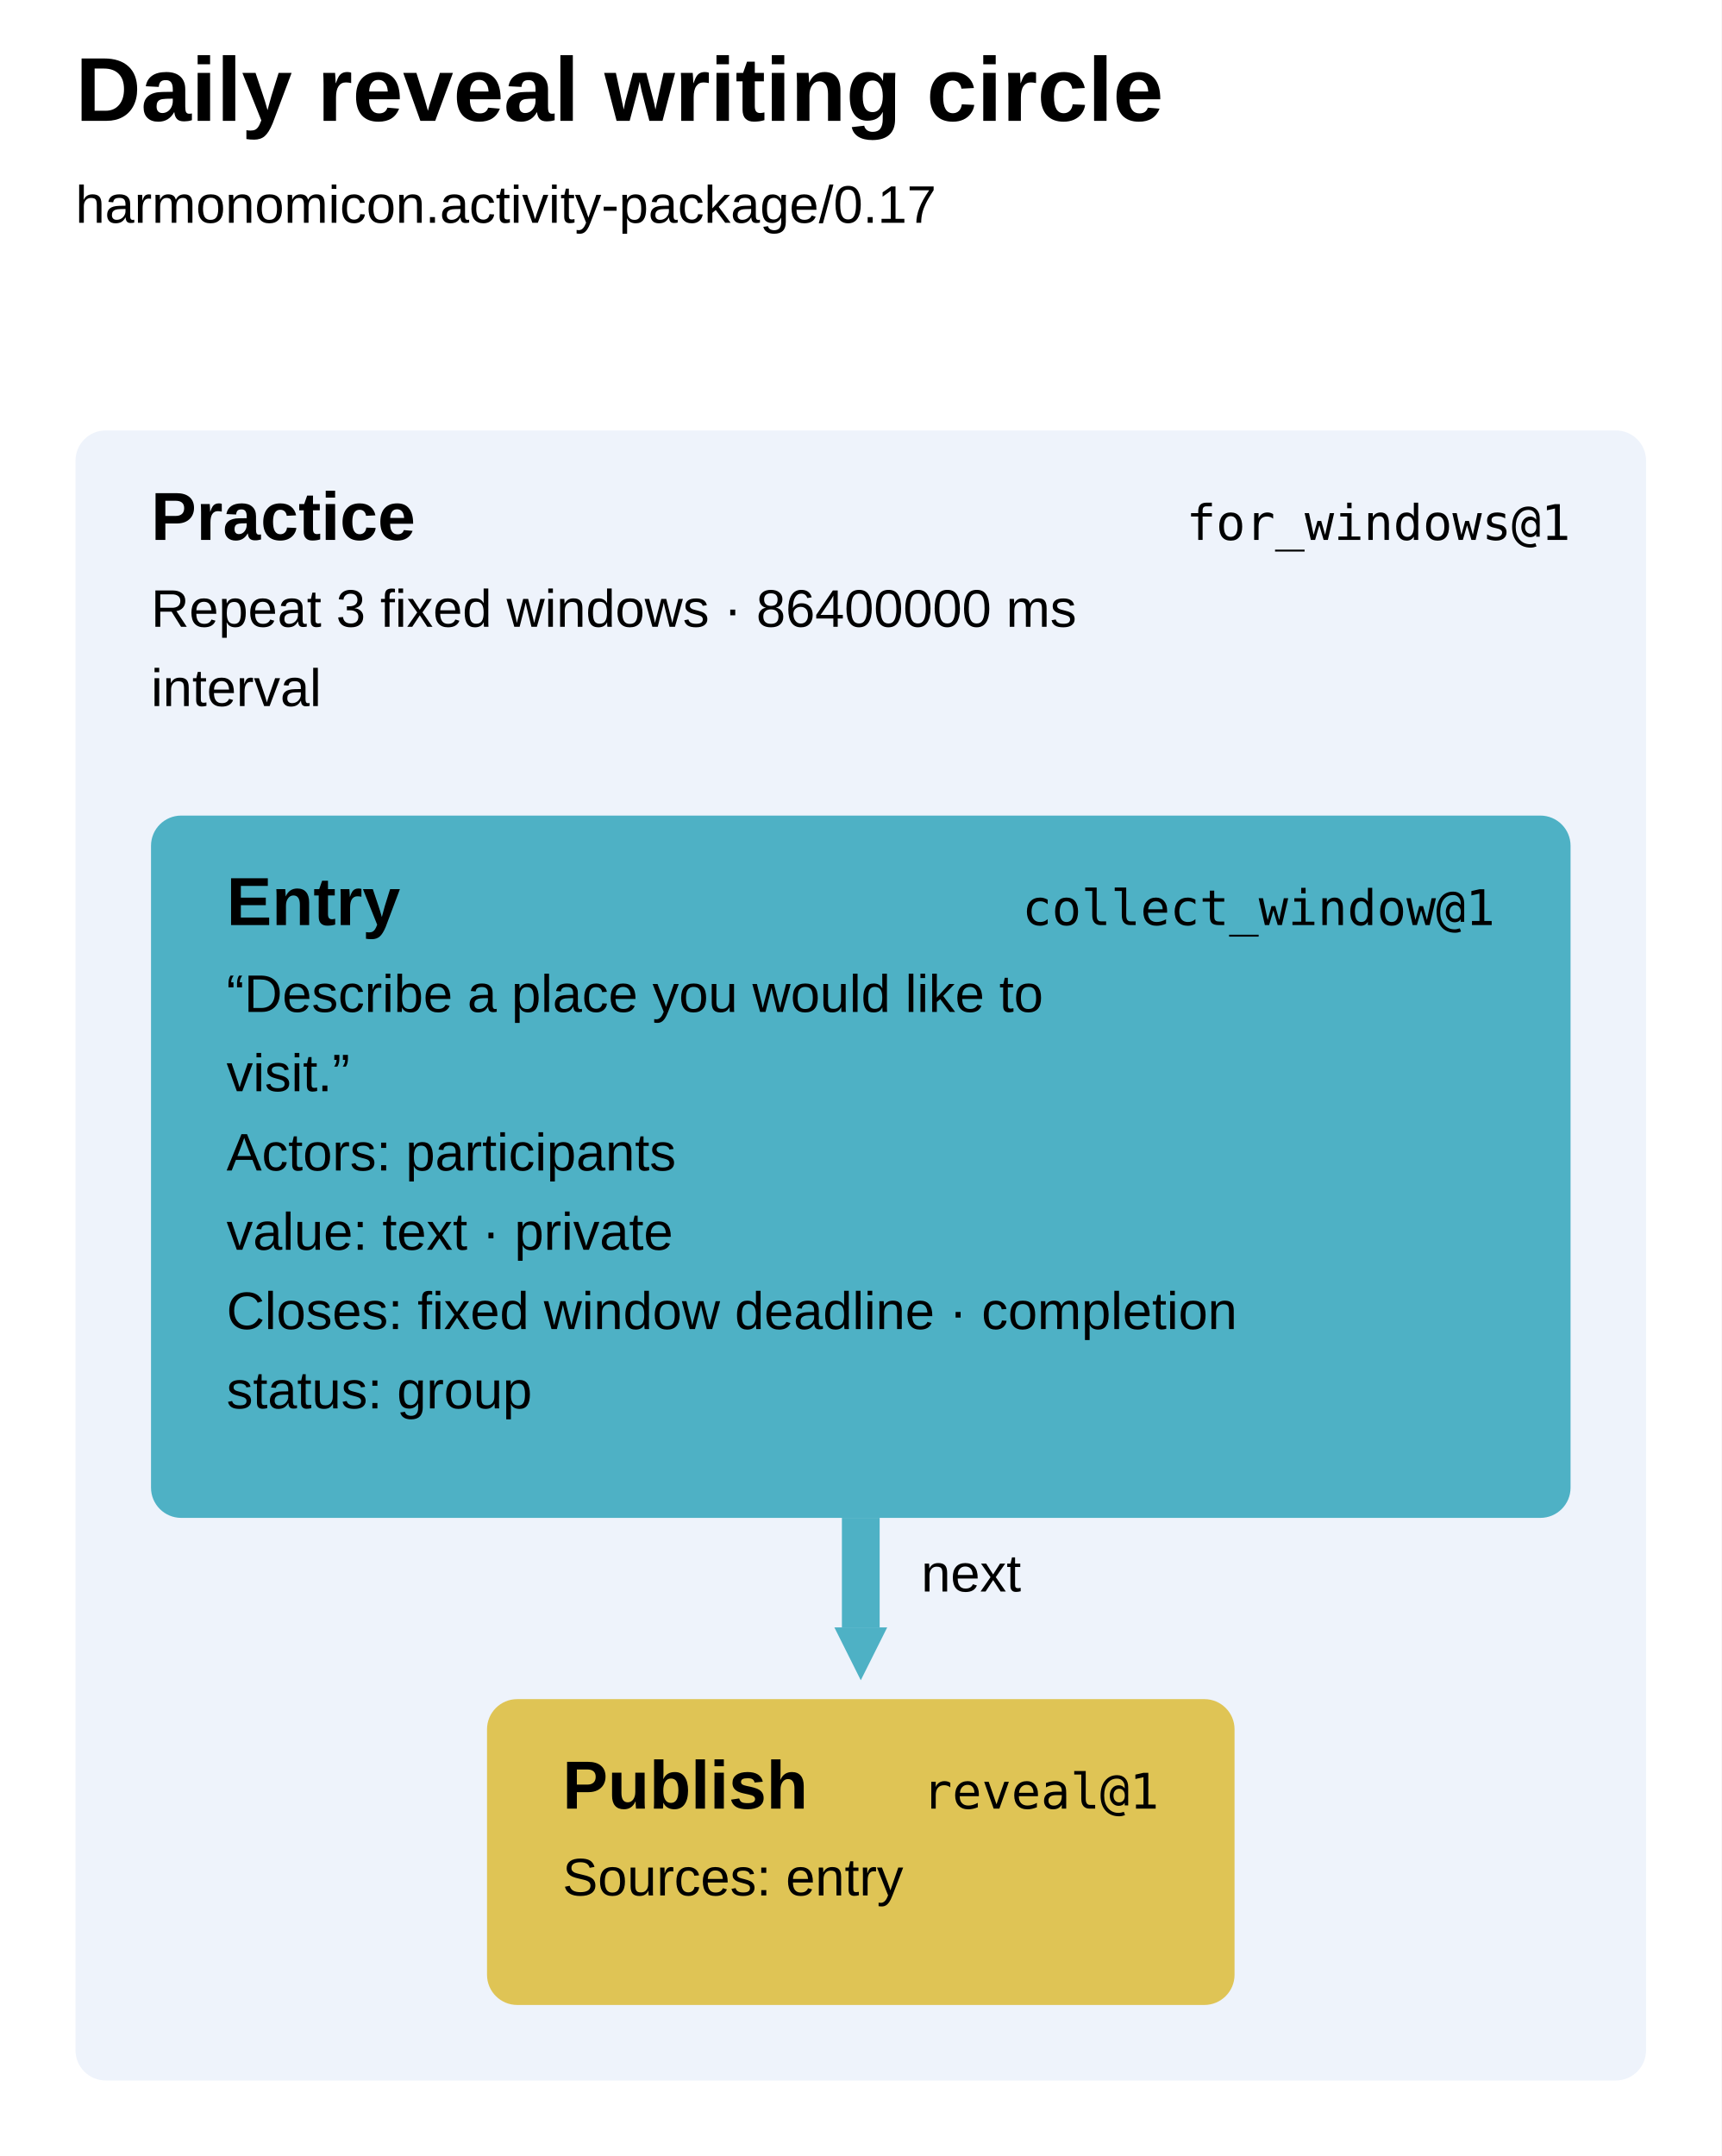
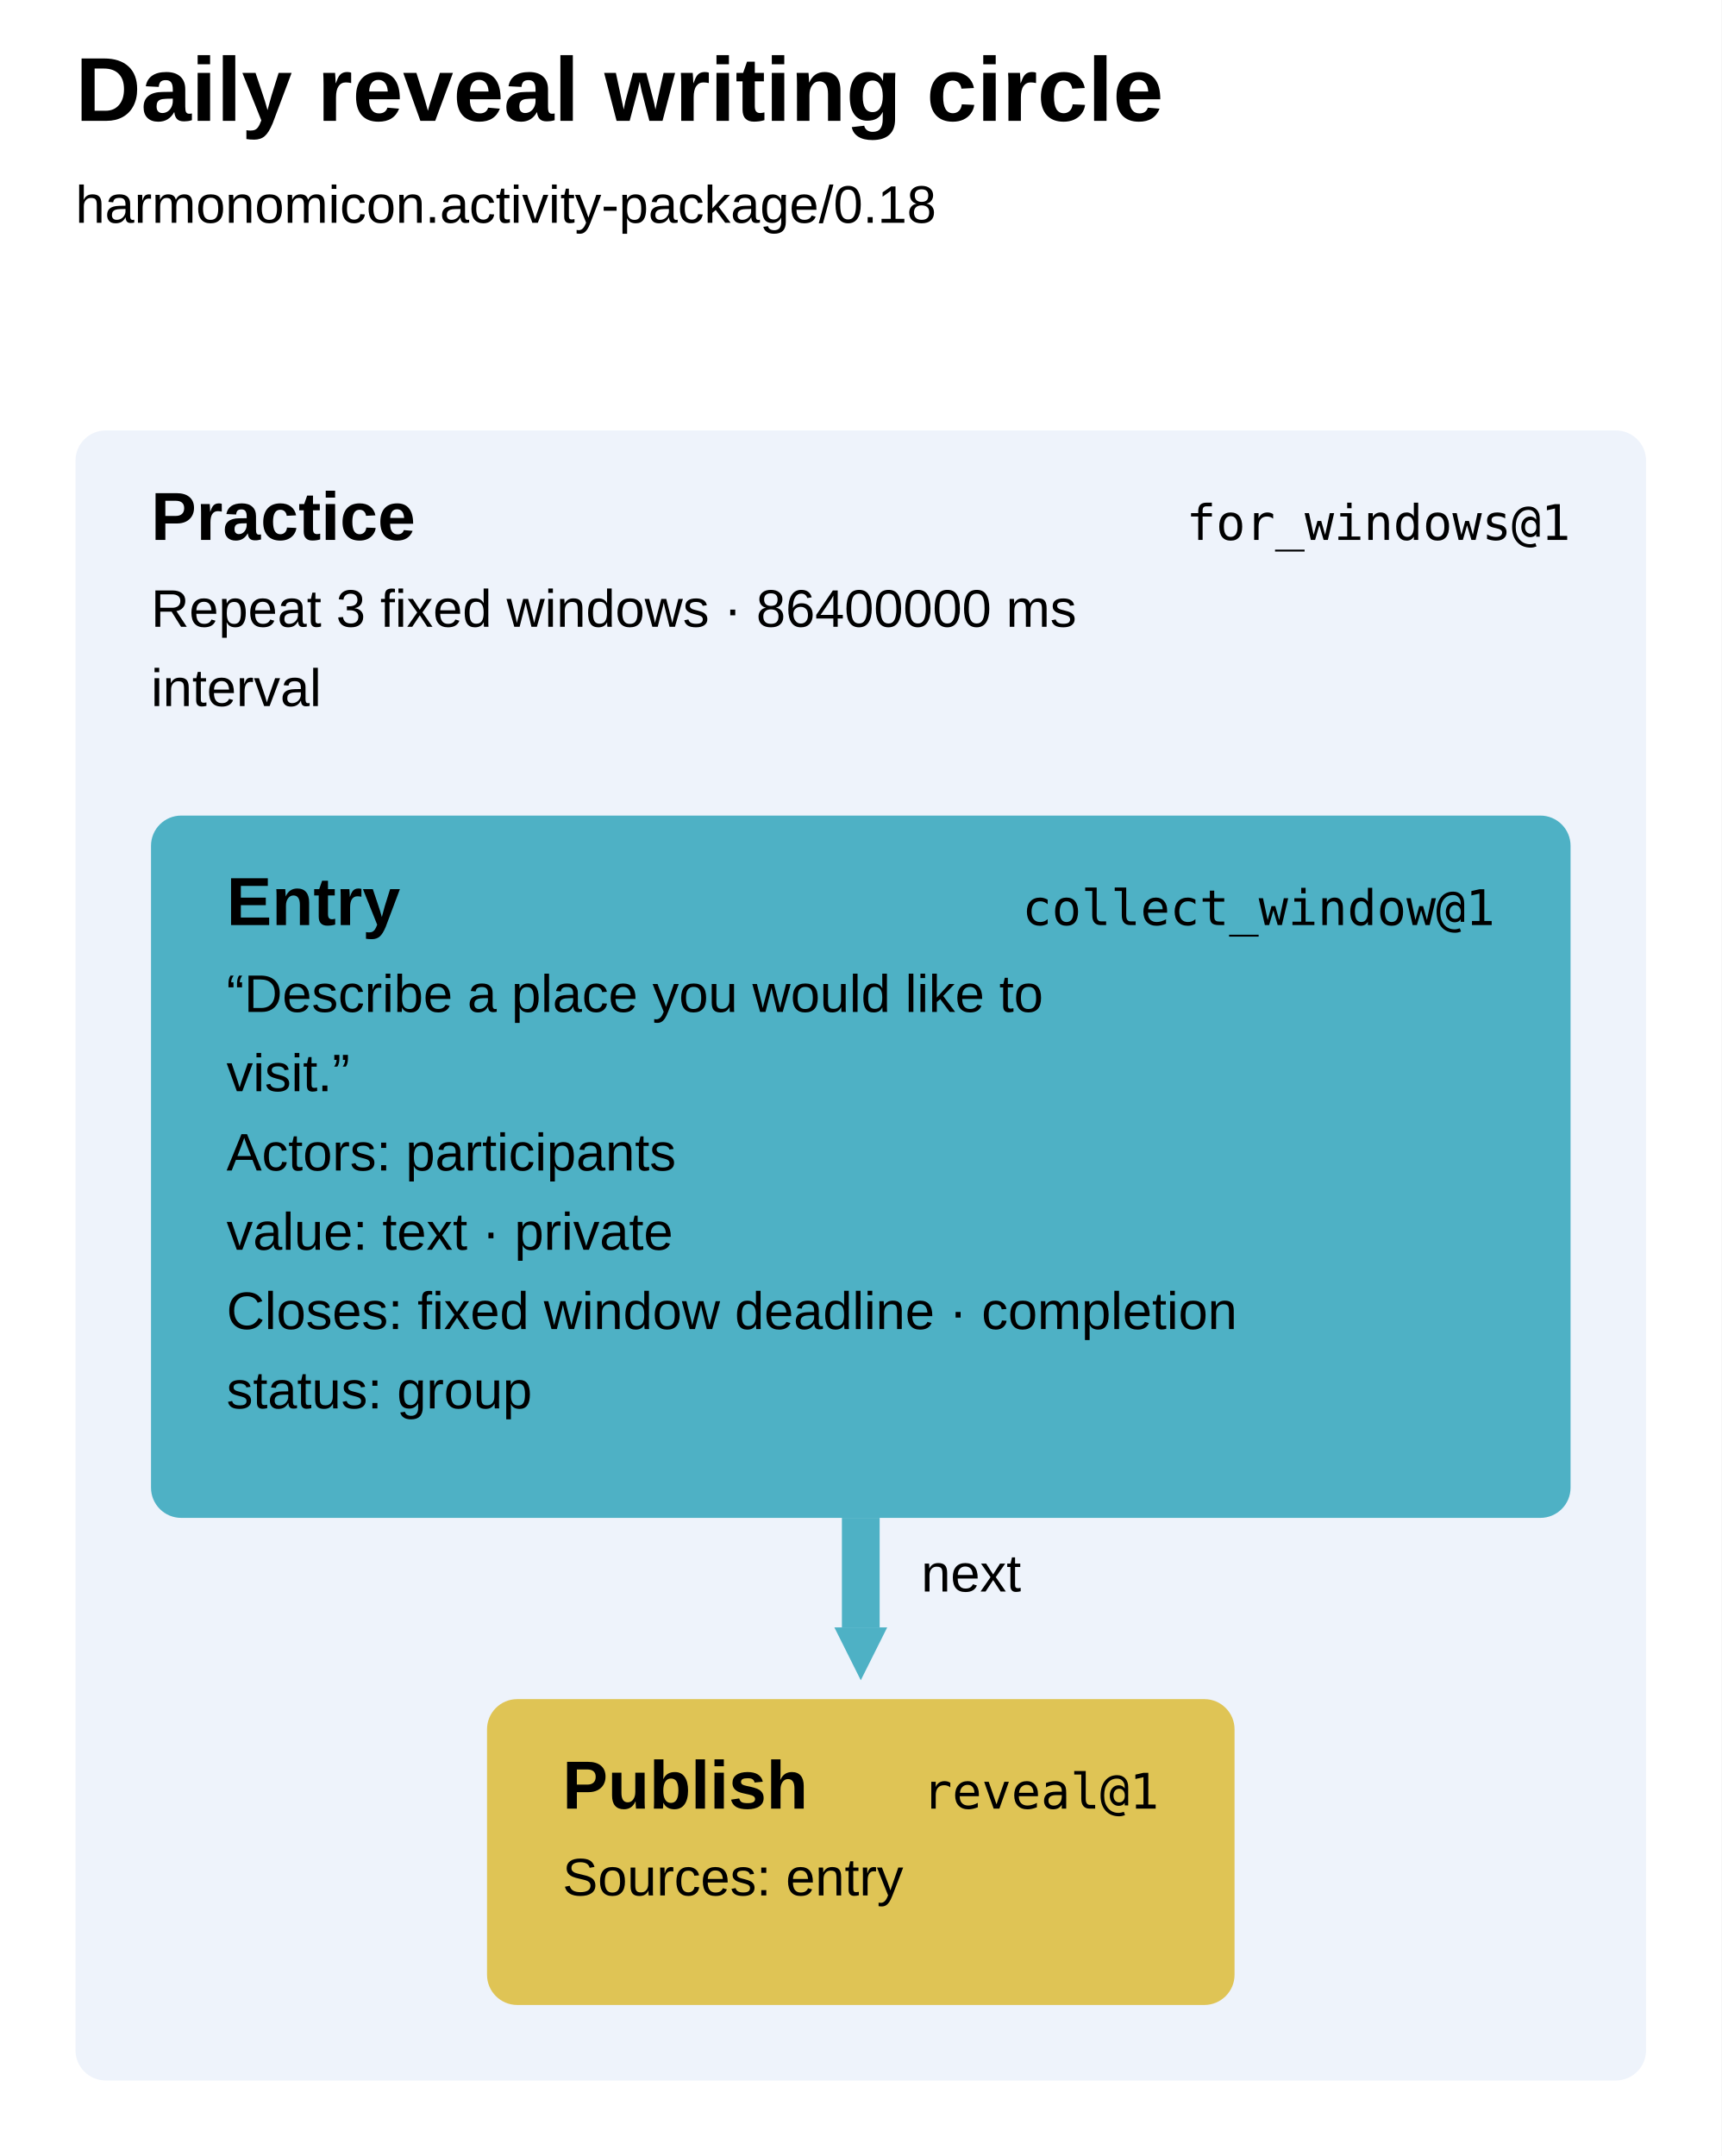
<svg xmlns="http://www.w3.org/2000/svg" width="456" height="571" viewBox="0 0 456 571" aria-label="Daily reveal writing circle runbook" style="font-family:Arial,sans-serif;fill:black">
  <defs>
    <marker id="arrow-0" markerUnits="userSpaceOnUse" markerWidth="14" markerHeight="14" refX="0" refY="7" orient="auto">
      <path d="M0 0L14 7L0 14Z" fill="#4eb1c5" />
    </marker>
  </defs>
  <rect width="100%" height="100%" fill="white" />
  <text x="20" y="32" font-size="24" font-weight="700">Daily reveal writing circle</text>
-   <text x="20" y="59" font-size="14">harmonomicon.activity-package/0.17</text>
+   <text x="20" y="59" font-size="14">harmonomicon.activity-package/0.18</text>
  <g data-step="practice" tabindex="0" role="button" aria-label="practice for_windows@1">
    <rect x="20" y="114" width="416" height="437" rx="8" fill="#eef3fb" />
    <text x="40" y="143" font-weight="700" font-size="18">Practice</text>
    <text x="416" y="143" text-anchor="end" font-family="ui-monospace, SFMono-Regular, Menlo, Consolas, monospace" font-size="13">for_windows@1</text>
    <text x="40" y="166" font-size="14">Repeat 3 fixed windows · 86400000 ms</text>
    <text x="40" y="187" font-size="14">interval</text>
  </g>
  <g data-step="entry" tabindex="0" role="button" aria-label="entry collect_window@1">
    <rect x="40" y="216" width="376" height="186" rx="8" fill="#4eb1c5" />
    <text x="60" y="245" font-weight="700" font-size="18">Entry</text>
    <text x="396" y="245" text-anchor="end" font-family="ui-monospace, SFMono-Regular, Menlo, Consolas, monospace" font-size="13">collect_window@1</text>
    <text x="60" y="268" font-size="14">“Describe a place you would like to</text>
    <text x="60" y="289" font-size="14">visit.”</text>
    <text x="60" y="310" font-size="14">Actors: participants</text>
    <text x="60" y="331" font-size="14">value: text · private</text>
    <text x="60" y="352" font-size="14">Closes: fixed window deadline · completion</text>
    <text x="60" y="373" font-size="14">status: group</text>
  </g>
  <g data-step="publish" tabindex="0" role="button" aria-label="publish reveal@1">
    <rect x="129" y="450" width="198" height="81" rx="8" fill="#dfc455" />
    <text x="149" y="479" font-weight="700" font-size="18">Publish</text>
    <text x="307" y="479" text-anchor="end" font-family="ui-monospace, SFMono-Regular, Menlo, Consolas, monospace" font-size="13">reveal@1</text>
    <text x="149" y="502" font-size="14">Sources: entry</text>
  </g>
  <path d="M 228 402 L 228 431" fill="none" stroke="#4eb1c5" stroke-width="10" marker-end="url(#arrow-0)" />
  <text x="244" y="421.5" font-size="14">next</text>
</svg>
